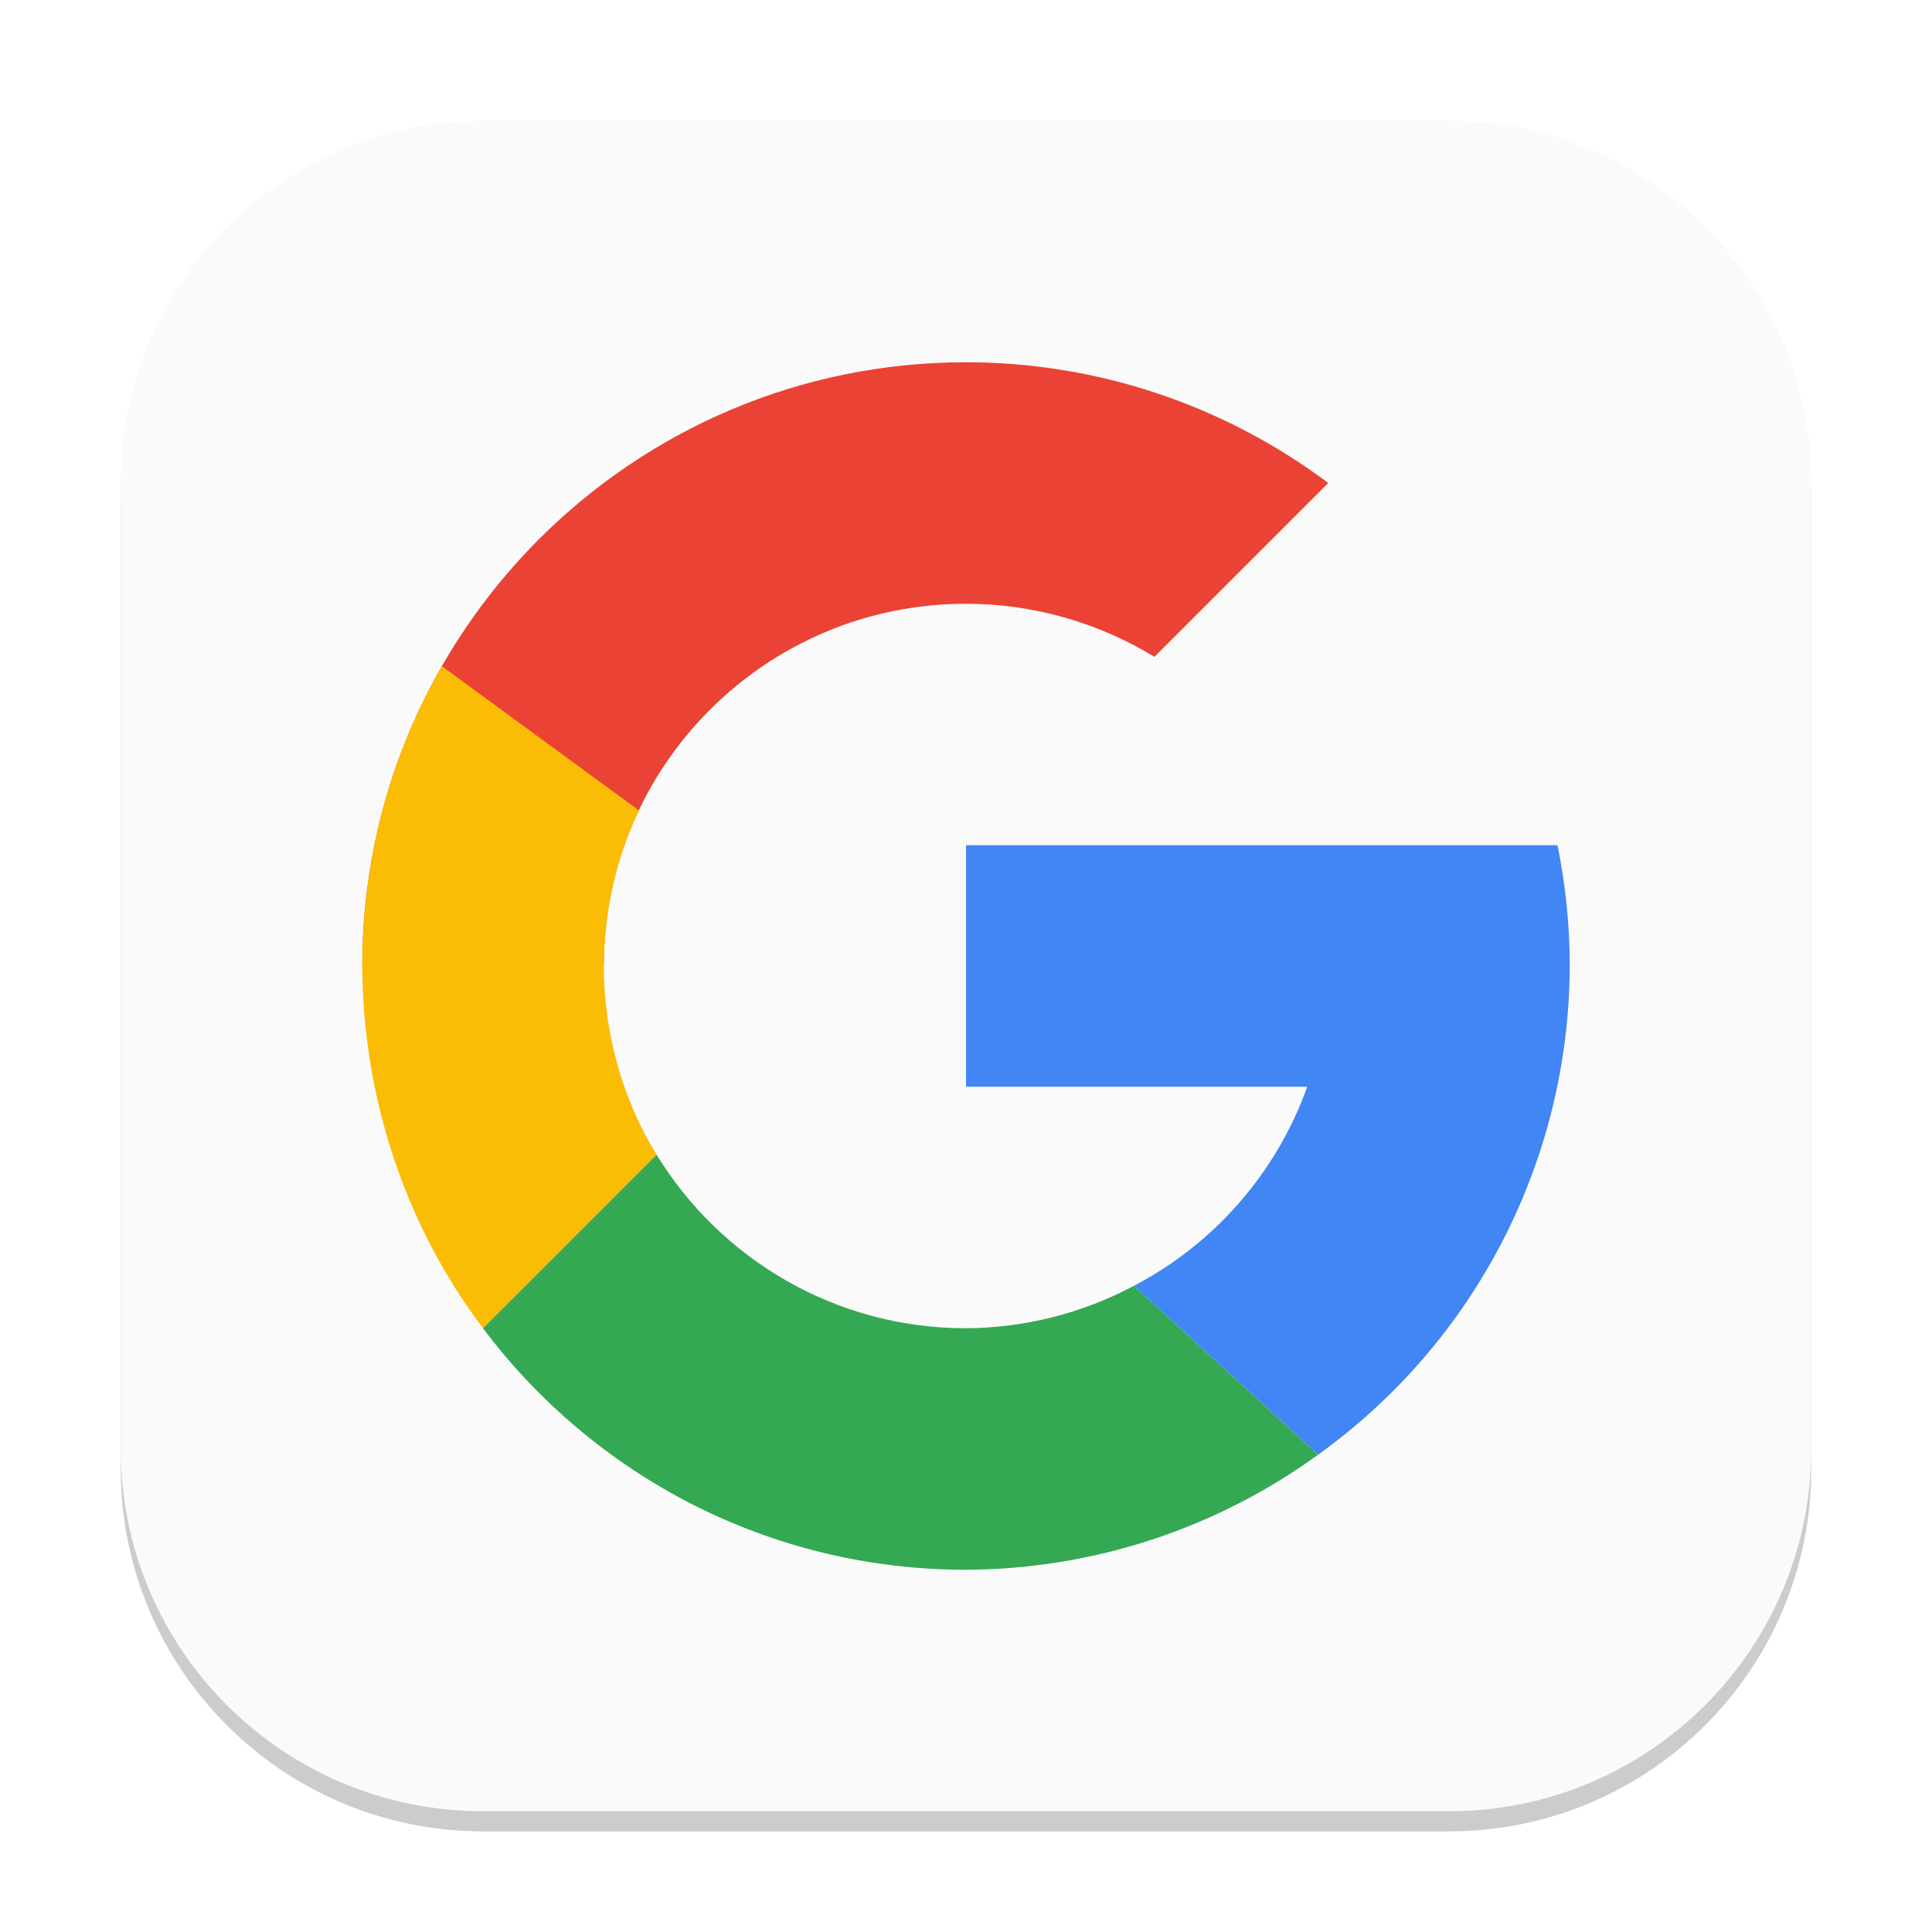
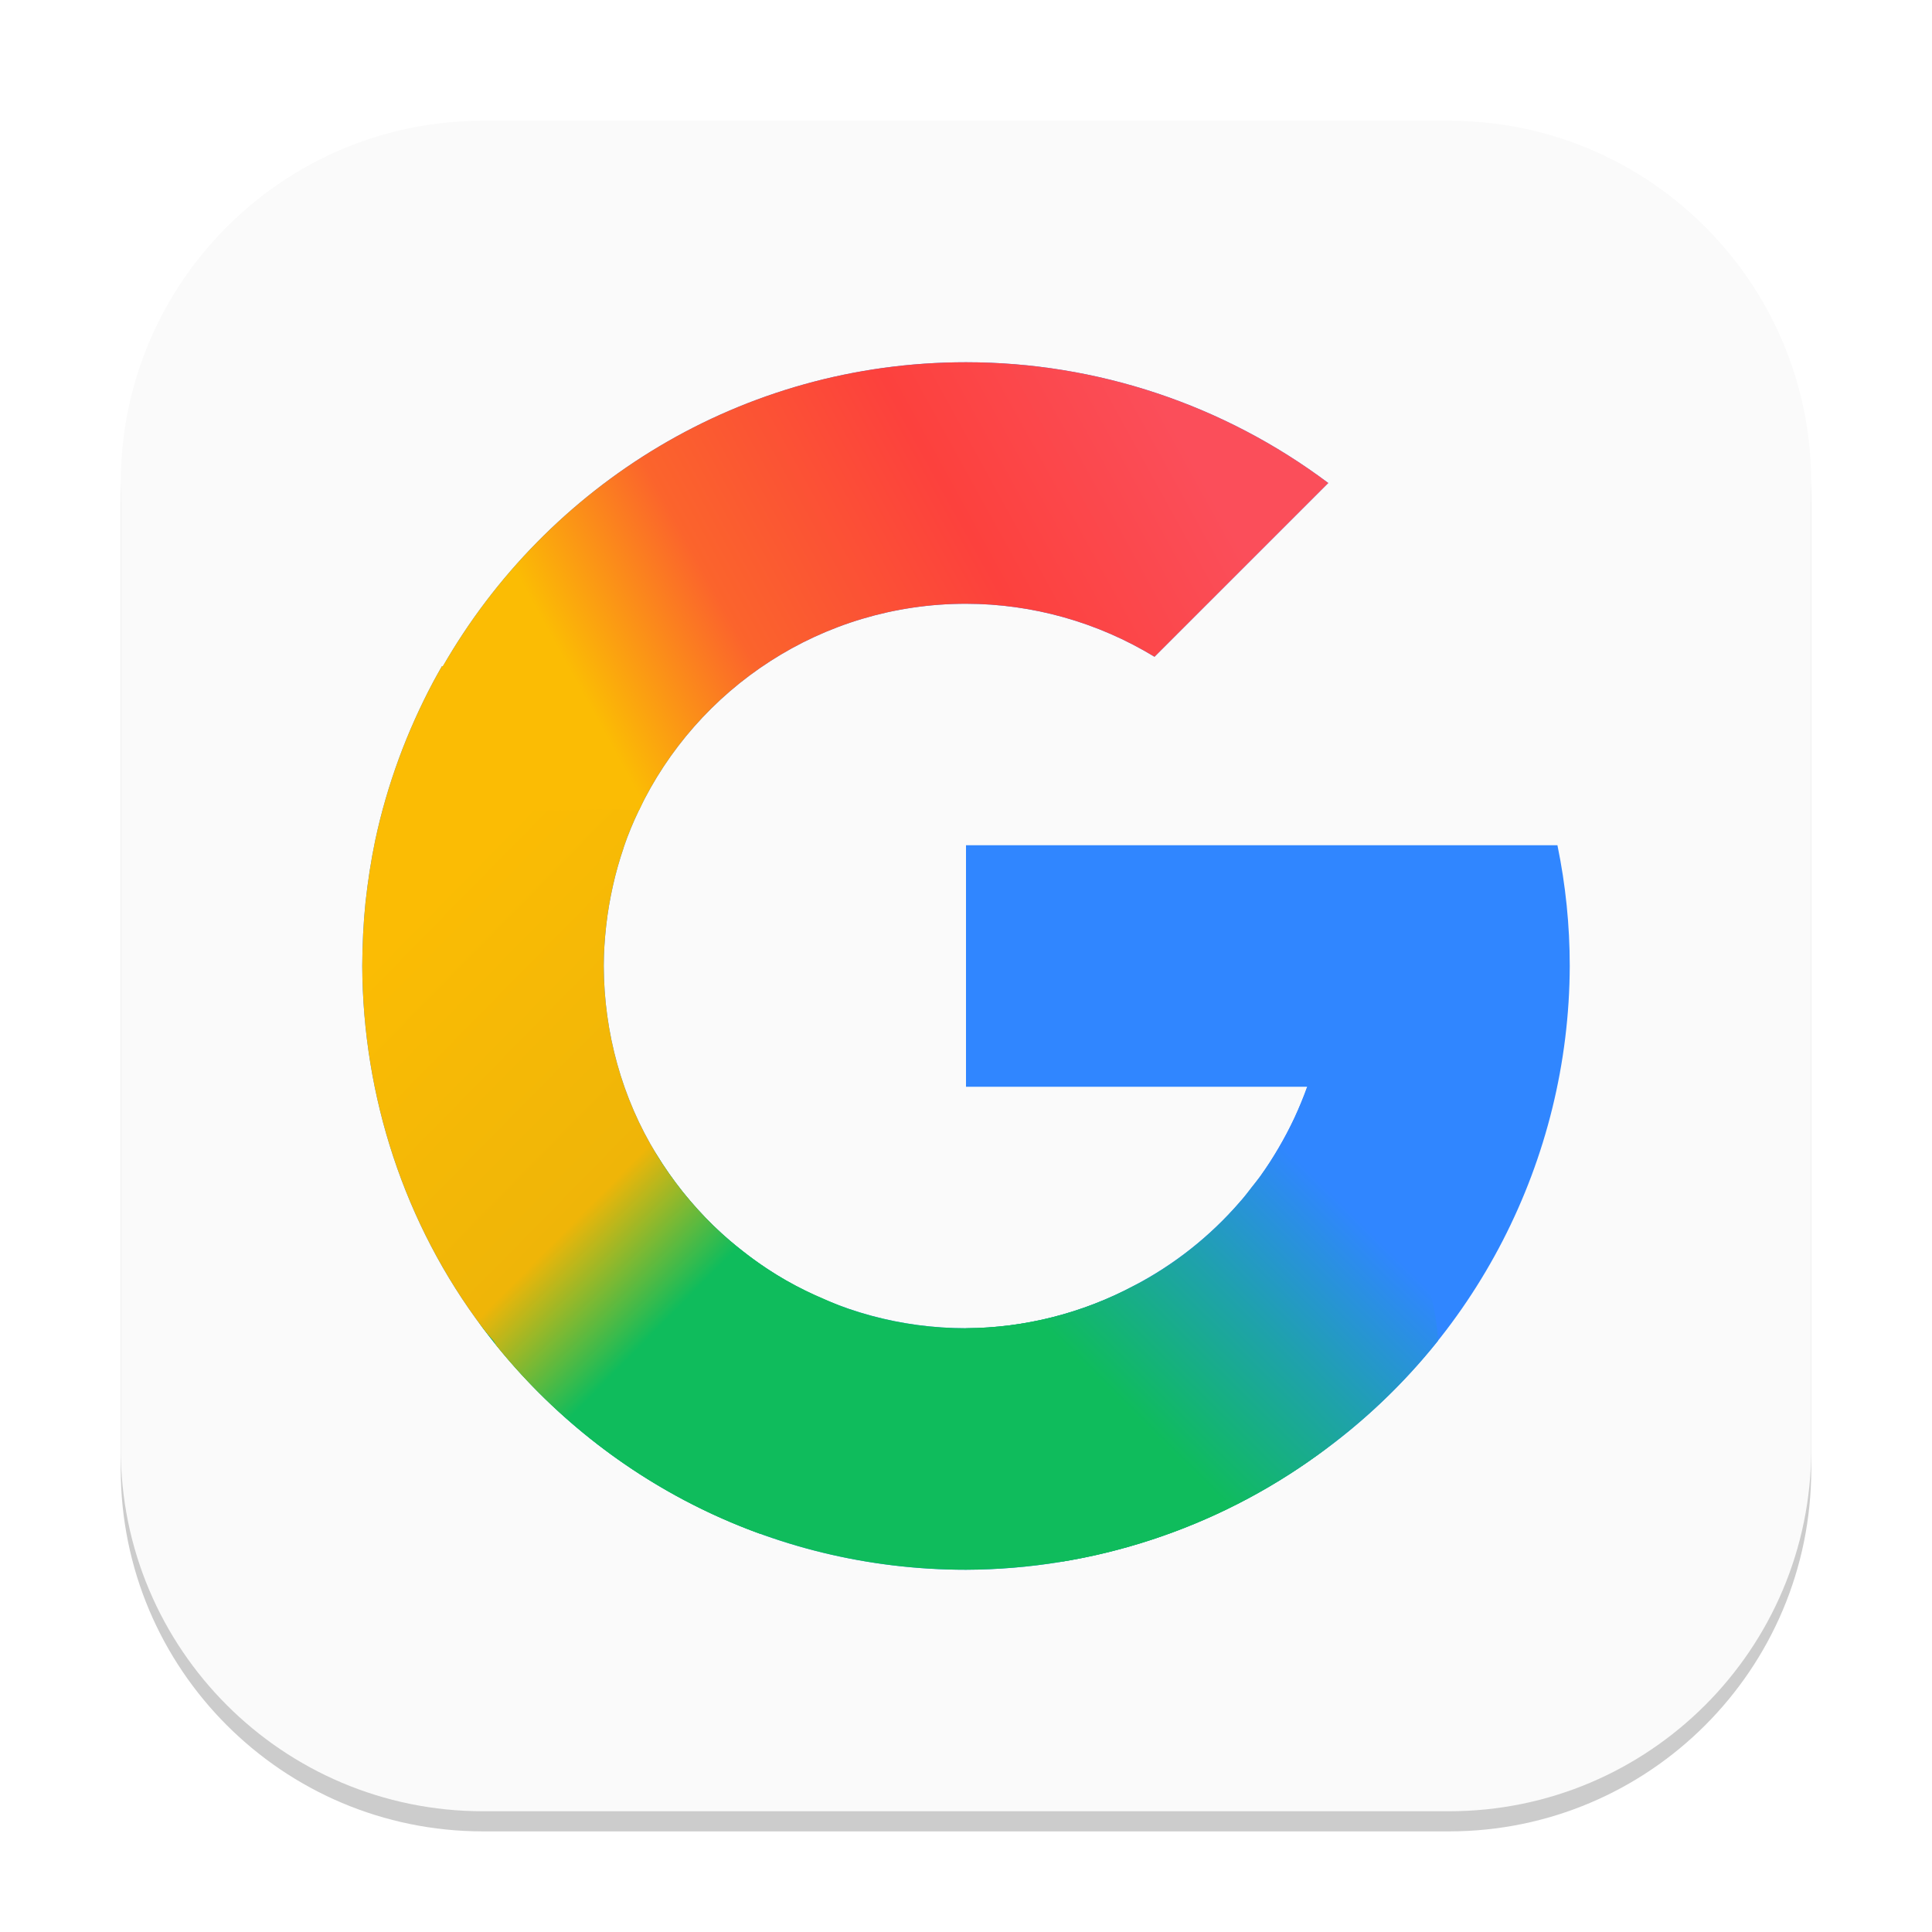
- <svg xmlns="http://www.w3.org/2000/svg" width="96" height="96" viewBox="0 0 96 96" version="1.1" id="svg1">
-   <defs id="defs1" />
+ <svg xmlns="http://www.w3.org/2000/svg" xmlns:xlink="http://www.w3.org/1999/xlink" width="96" height="96" viewBox="0 0 96 96" version="1.1" id="svg1">
+   <defs id="defs1">
+     <linearGradient xlink:href="#linearGradient4-6" id="linearGradient5" x1="9.601" y1="11.925" x2="11.327" y2="10.176" gradientUnits="userSpaceOnUse" gradientTransform="translate(3,3)" />
+     <linearGradient id="linearGradient4-6">
+       <stop style="stop-color:#0fbc5c;stop-opacity:1;" offset="0" id="stop4" />
+       <stop style="stop-color:#1fa1ad;stop-opacity:1;" offset="0.525" id="stop6" />
+       <stop style="stop-color:#3086ff;stop-opacity:1;" offset="1" id="stop5" />
+     </linearGradient>
+     <linearGradient xlink:href="#linearGradient6" id="linearGradient8" x1="3" y1="8" x2="5.745" y2="10.698" gradientUnits="userSpaceOnUse" gradientTransform="translate(3,3)" />
+     <linearGradient id="linearGradient6">
+       <stop style="stop-color:#fbbc04;stop-opacity:1;" offset="0" id="stop7" />
+       <stop style="stop-color:#efb508;stop-opacity:1;" offset="0.71" id="stop13" />
+       <stop style="stop-color:#0fbc5c;stop-opacity:1;" offset="1" id="stop8" />
+     </linearGradient>
+     <linearGradient xlink:href="#linearGradient9" id="linearGradient12" x1="4.882" y1="5.842" x2="9.581" y2="3.257" gradientUnits="userSpaceOnUse" gradientTransform="translate(3,3)" />
+     <linearGradient id="linearGradient9">
+       <stop style="stop-color:#fbbc04;stop-opacity:1;" offset="0" id="stop9" />
+       <stop style="stop-color:#fb642c;stop-opacity:1;" offset="0.255" id="stop11" />
+       <stop style="stop-color:#fc413d;stop-opacity:1;" offset="0.642" id="stop12" />
+       <stop style="stop-color:#fb4e5a;stop-opacity:1;" offset="1" id="stop10" />
+     </linearGradient>
+   </defs>
  <rect style="opacity:0.2;fill:#000000;stroke-width:5.25" id="rect1" width="84" height="84" x="6" y="7" ry="18" />
-   <rect style="fill:#fafafa;stroke-width:3;fill-opacity:1" id="rect2" width="84" height="84" x="6" y="6" ry="18" />
-   <g id="g7872" transform="matrix(3,0,0,3,4.248047,4.281579)">
-     <path id="path6313" style="fill:#ea4335;fill-opacity:1;stroke-width:1.25;stroke-linecap:round;stroke-linejoin:round" d="m 14.584,4.573 c -5.523,0 -10,4.477 -10,10 h 4 c 0,-3.314 2.686,-6 6,-6 1.101,9.75e-4 2.181,0.305 3.121,0.879 l 2.879,-2.879 c -1.731,-1.298 -3.836,-2 -6,-2 z" />
-     <path id="path6574" style="fill:#fbbc05;fill-opacity:1;stroke-width:2;stroke-linecap:round;stroke-linejoin:round" d="M 5.904,9.608 C 5.023,11.122 4.592,12.821 4.584,14.573 c 0.01,2.159 0.699,4.277 2,6 l 2.875,-2.875 c -0.575,-0.937 -0.87,-2.026 -0.875,-3.125 0.009,-0.884 0.197,-1.781 0.582,-2.577 z" />
-     <path id="path6697" style="fill:#34a853;fill-opacity:1;stroke-width:2;stroke-linecap:round;stroke-linejoin:round" d="m 17.232,13.19 c 0.91,1.004 4.545,5.02 8.184,9.035 -7.277,-8.031 -9.093,-10.039 -8.184,-9.035 z m -7.773,4.508 -2.875,2.875 c 1.824,2.43 4.728,4 8,4 2.096,-0.009 4.136,-0.675 5.832,-1.906 l -3.051,-2.797 c -0.857,0.456 -1.811,0.697 -2.781,0.703 -2.168,0 -4.071,-1.151 -5.125,-2.875 z" />
-     <path id="path6820" style="fill:#4285f4;fill-opacity:1;stroke-width:2;stroke-linecap:round;stroke-linejoin:round" d="m 14.584,12.573 v 4 h 5.652 c -0.508,1.421 -1.534,2.598 -2.871,3.297 l 3.051,2.797 c 2.608,-1.872 4.158,-4.883 4.168,-8.094 -3.56e-4,-0.672 -0.068,-1.342 -0.203,-2 h -2.891 -1.254 z" />
+   <rect style="fill:#fafafa;fill-opacity:1;stroke-width:3" id="rect2" width="84" height="84" x="6" y="6" ry="18" />
+   <g id="g1" transform="matrix(6,0,0,6,-18,-18)">
+     <path id="path6313" style="fill:#3086ff;fill-opacity:1;stroke-width:0.625;stroke-linecap:round;stroke-linejoin:round" d="M 11,6 C 9.142,6 7.528,7.017 6.666,8.521 l -0.006,-0.004 C 6.634,8.562 6.61,8.606 6.586,8.65 6.478,8.854 6.383,9.065 6.303,9.283 6.222,9.504 6.156,9.73 6.107,9.961 6.072,10.129 6.046,10.299 6.027,10.473 6.009,10.647 6.001,10.823 6,11 c 0.005,1.08 0.349,2.138 1,3 0.912,1.215 2.364,2 4,2 1.048,-0.004 2.068,-0.338 2.916,-0.953 C 15.22,14.111 15.995,12.605 16,11 16,10.664 15.966,10.329 15.898,10 H 14.453 13.826 11 v 2 h 2.826 c -0.254,0.71 -0.767,1.299 -1.436,1.648 C 11.962,13.876 11.485,13.997 11,14 9.916,14 8.965,13.424 8.438,12.562 8.15,12.094 8.002,11.55 8,11 c 0,-0.112 0.008,-0.223 0.02,-0.332 0.012,-0.11 0.031,-0.22 0.055,-0.328 0.024,-0.109 0.054,-0.215 0.09,-0.32 8.58e-4,-0.003 0.001,-0.005 0.002,-0.008 C 8.202,9.909 8.244,9.809 8.291,9.711 8.773,8.699 9.805,8 11,8 c 0.551,4.876e-4 1.091,0.153 1.561,0.439 L 14,7 C 13.135,6.351 12.082,6 11,6 Z" />
+     <path id="path6313-2" style="fill:#0fbc5c;fill-opacity:1;stroke-width:0.625;stroke-linecap:round;stroke-linejoin:round" d="M 8.143,12.447 C 7.561,12.479 6.471,13.3 7,14 c 0.912,1.215 2.364,2 4,2 1.048,-0.004 2.068,-0.338 2.916,-0.953 1.304,-0.936 -0.857,-1.748 -1.525,-1.398 C 11.962,13.876 11.485,13.997 11,14 9.916,14 8.965,13.424 8.438,12.562 8.384,12.475 8.277,12.44 8.143,12.447 Z" />
+     <path id="path6313-7" style="fill:url(#linearGradient5);fill-opacity:1;stroke-width:0.625;stroke-linecap:round;stroke-linejoin:round" d="m 13.826,12 c -0.032,0.089 -0.068,0.175 -0.107,0.26 -0.04,0.085 -0.084,0.168 -0.131,0.248 -0.043,0.074 -0.089,0.147 -0.139,0.217 -8.37e-4,0.001 -0.001,0.003 -0.002,0.004 -0.026,0.036 -0.055,0.069 -0.082,0.104 -0.027,0.035 -0.053,0.071 -0.082,0.105 -0.003,0.004 -0.008,0.008 -0.012,0.012 -0.003,0.003 -0.005,0.007 -0.008,0.01 -0.243,0.28 -0.539,0.515 -0.873,0.689 C 11.962,13.876 11.485,13.997 11,14 c -0.717,0.606 -0.501,0.654 -0.123,0.93 0.352,0.257 0.61,0.896 0.926,1.002 0.094,-0.016 0.188,-0.034 0.281,-0.055 0.657,-0.149 1.281,-0.43 1.832,-0.83 0.378,-0.271 0.711,-0.59 0.994,-0.945 C 14.84,12.99 13.827,12 13.826,12 Z" />
+     <path id="path6313-29" style="fill:url(#linearGradient8);fill-opacity:1;stroke-width:0.625;stroke-linecap:round;stroke-linejoin:round" d="m 7.438,7.922 c -0.212,0.004 -0.434,0.126 -0.643,0.406 -0.042,0.065 -0.09,0.126 -0.129,0.193 l -0.006,-0.004 C 6.634,8.562 6.61,8.606 6.586,8.65 6.478,8.854 6.383,9.065 6.303,9.283 6.222,9.504 6.156,9.73 6.107,9.961 6.072,10.129 6.046,10.299 6.027,10.473 6.009,10.647 6.001,10.823 6,11 c 0.005,1.08 0.349,2.138 1,3 0.026,0.035 0.055,0.068 0.084,0.1 0.008,0.009 0.015,0.022 0.023,0.039 0.568,0.703 1.324,1.251 2.189,1.564 0.421,-0.744 0.708,-1.569 0.656,-1.891 -0.027,-0.01 -0.053,-0.022 -0.08,-0.033 -0.015,-0.006 -0.03,-0.013 -0.045,-0.02 -0.109,-0.046 -0.216,-0.098 -0.318,-0.156 -0.095,-0.054 -0.186,-0.114 -0.273,-0.178 -0.029,-0.021 -0.056,-0.043 -0.084,-0.064 -0.085,-0.066 -0.167,-0.136 -0.244,-0.211 -0.081,-0.079 -0.157,-0.163 -0.229,-0.25 -0.016,-0.02 -0.033,-0.04 -0.049,-0.061 C 8.562,12.751 8.497,12.659 8.438,12.562 8.15,12.094 8.002,11.55 8,11 c 10e-7,-0.112 0.008,-0.223 0.02,-0.332 0.012,-0.11 0.031,-0.22 0.055,-0.328 0.024,-0.109 0.054,-0.215 0.09,-0.32 v -0.002 c 7.6e-5,-3.45e-4 -7.2e-5,-0.002 0,-0.002 l 0.002,-0.002 v -0.002 C 8.202,9.909 8.244,9.808 8.291,9.711 l 0.002,-0.002 C 8.637,8.982 8.091,7.91 7.438,7.922 Z" />
+     <path id="path6313-5" style="fill:url(#linearGradient12);fill-opacity:1;stroke-width:0.625;stroke-linecap:round;stroke-linejoin:round" d="M 11,6 C 9.142,6 7.528,7.017 6.666,8.521 l -0.006,-0.004 C 6.737,10.029 7.293,9.651 8.291,9.711 8.773,8.699 9.805,8 11,8 c 0.551,4.876e-4 1.091,0.153 1.561,0.439 L 14,7 C 13.135,6.351 12.082,6 11,6 Z" />
  </g>
</svg>
